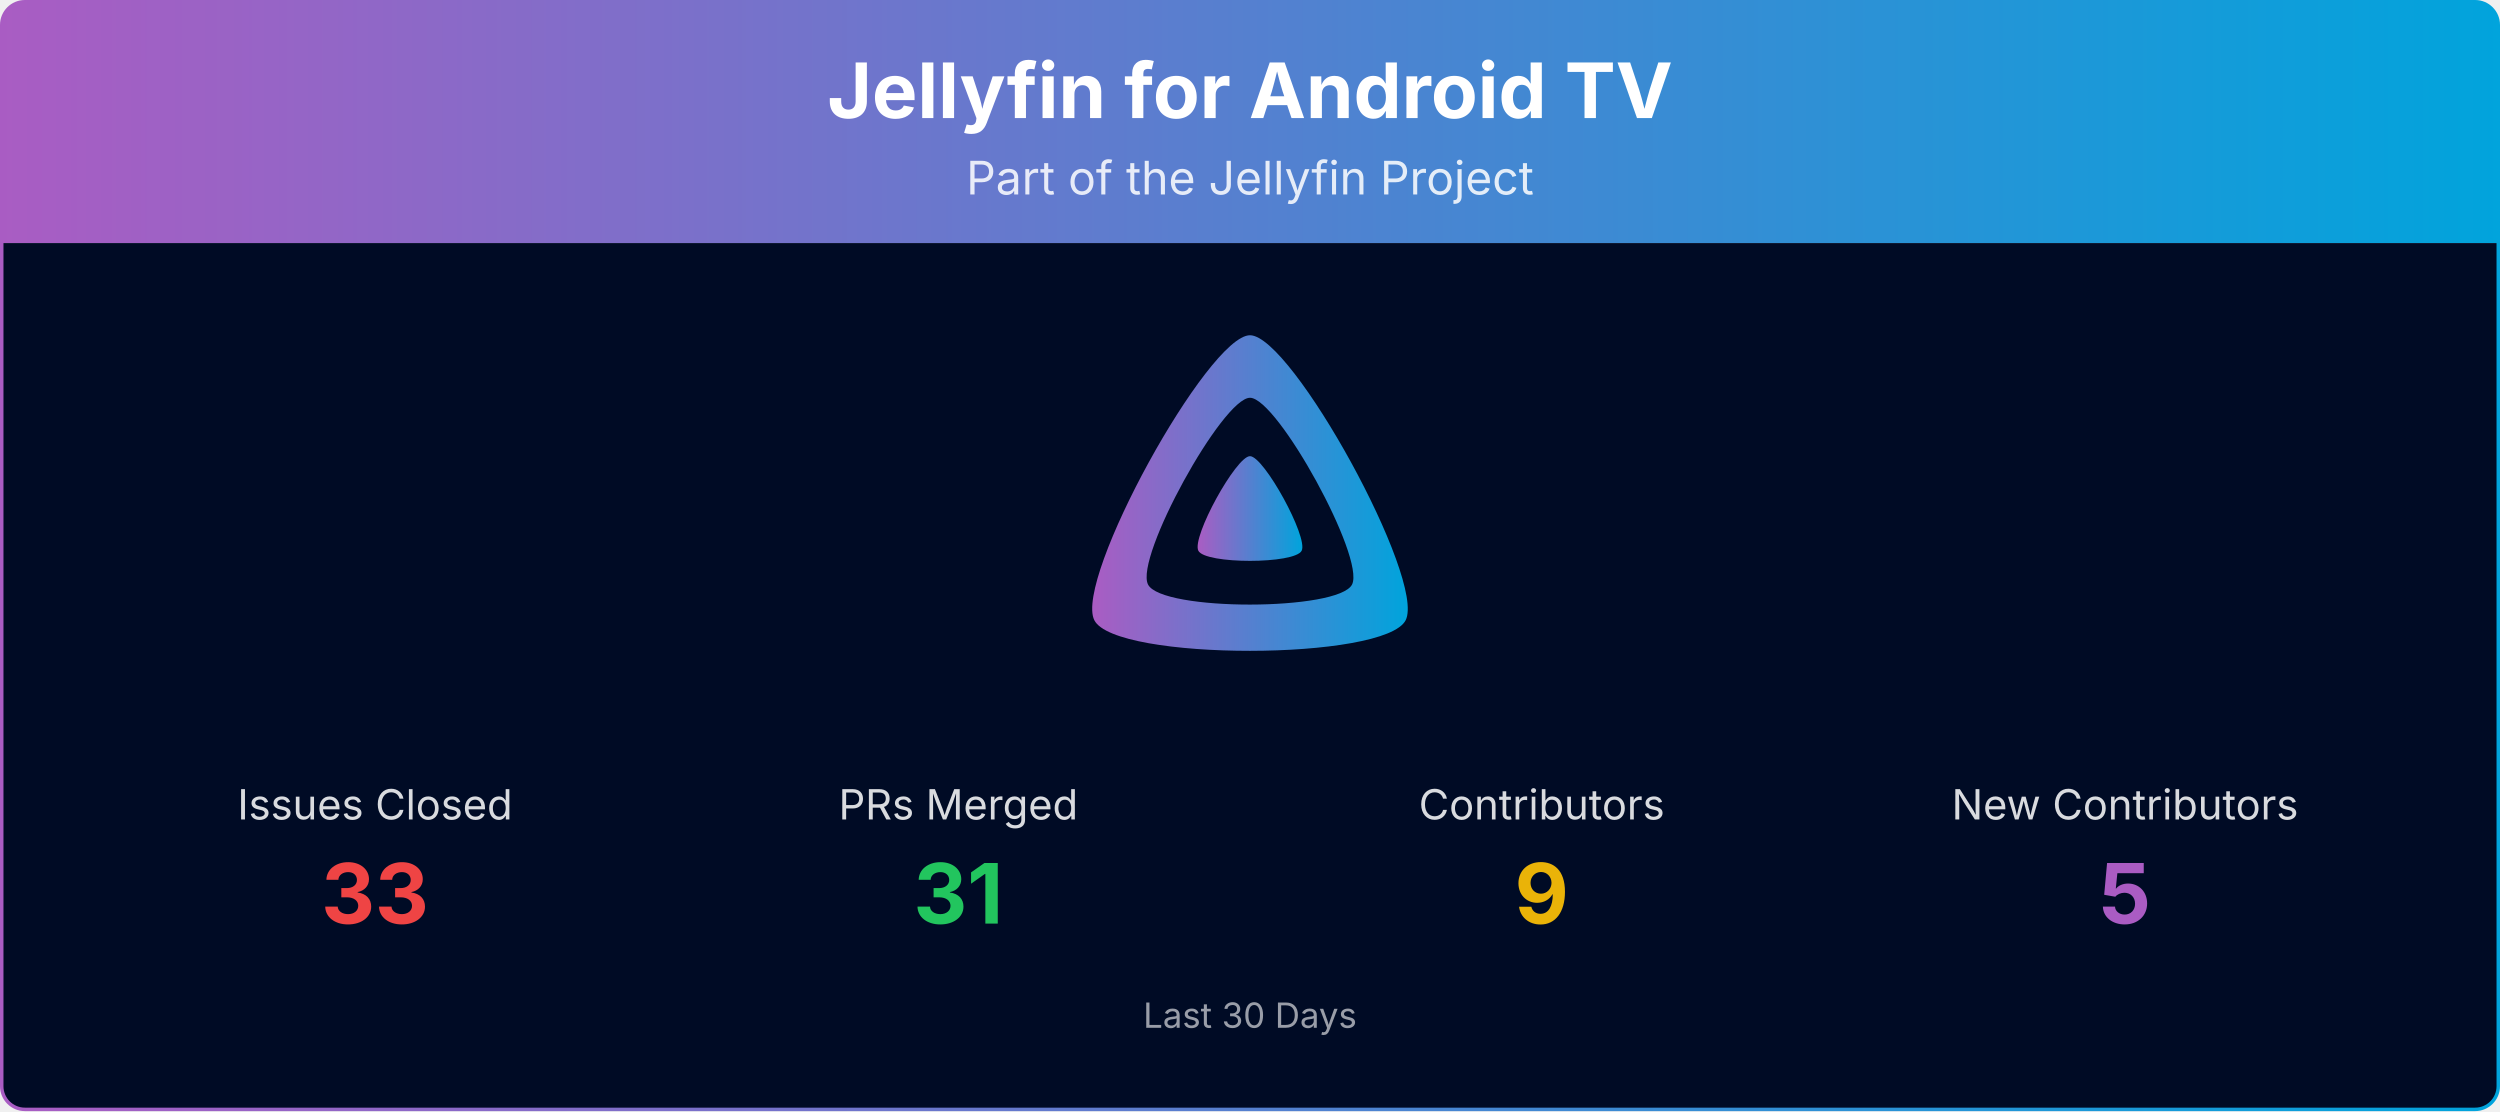
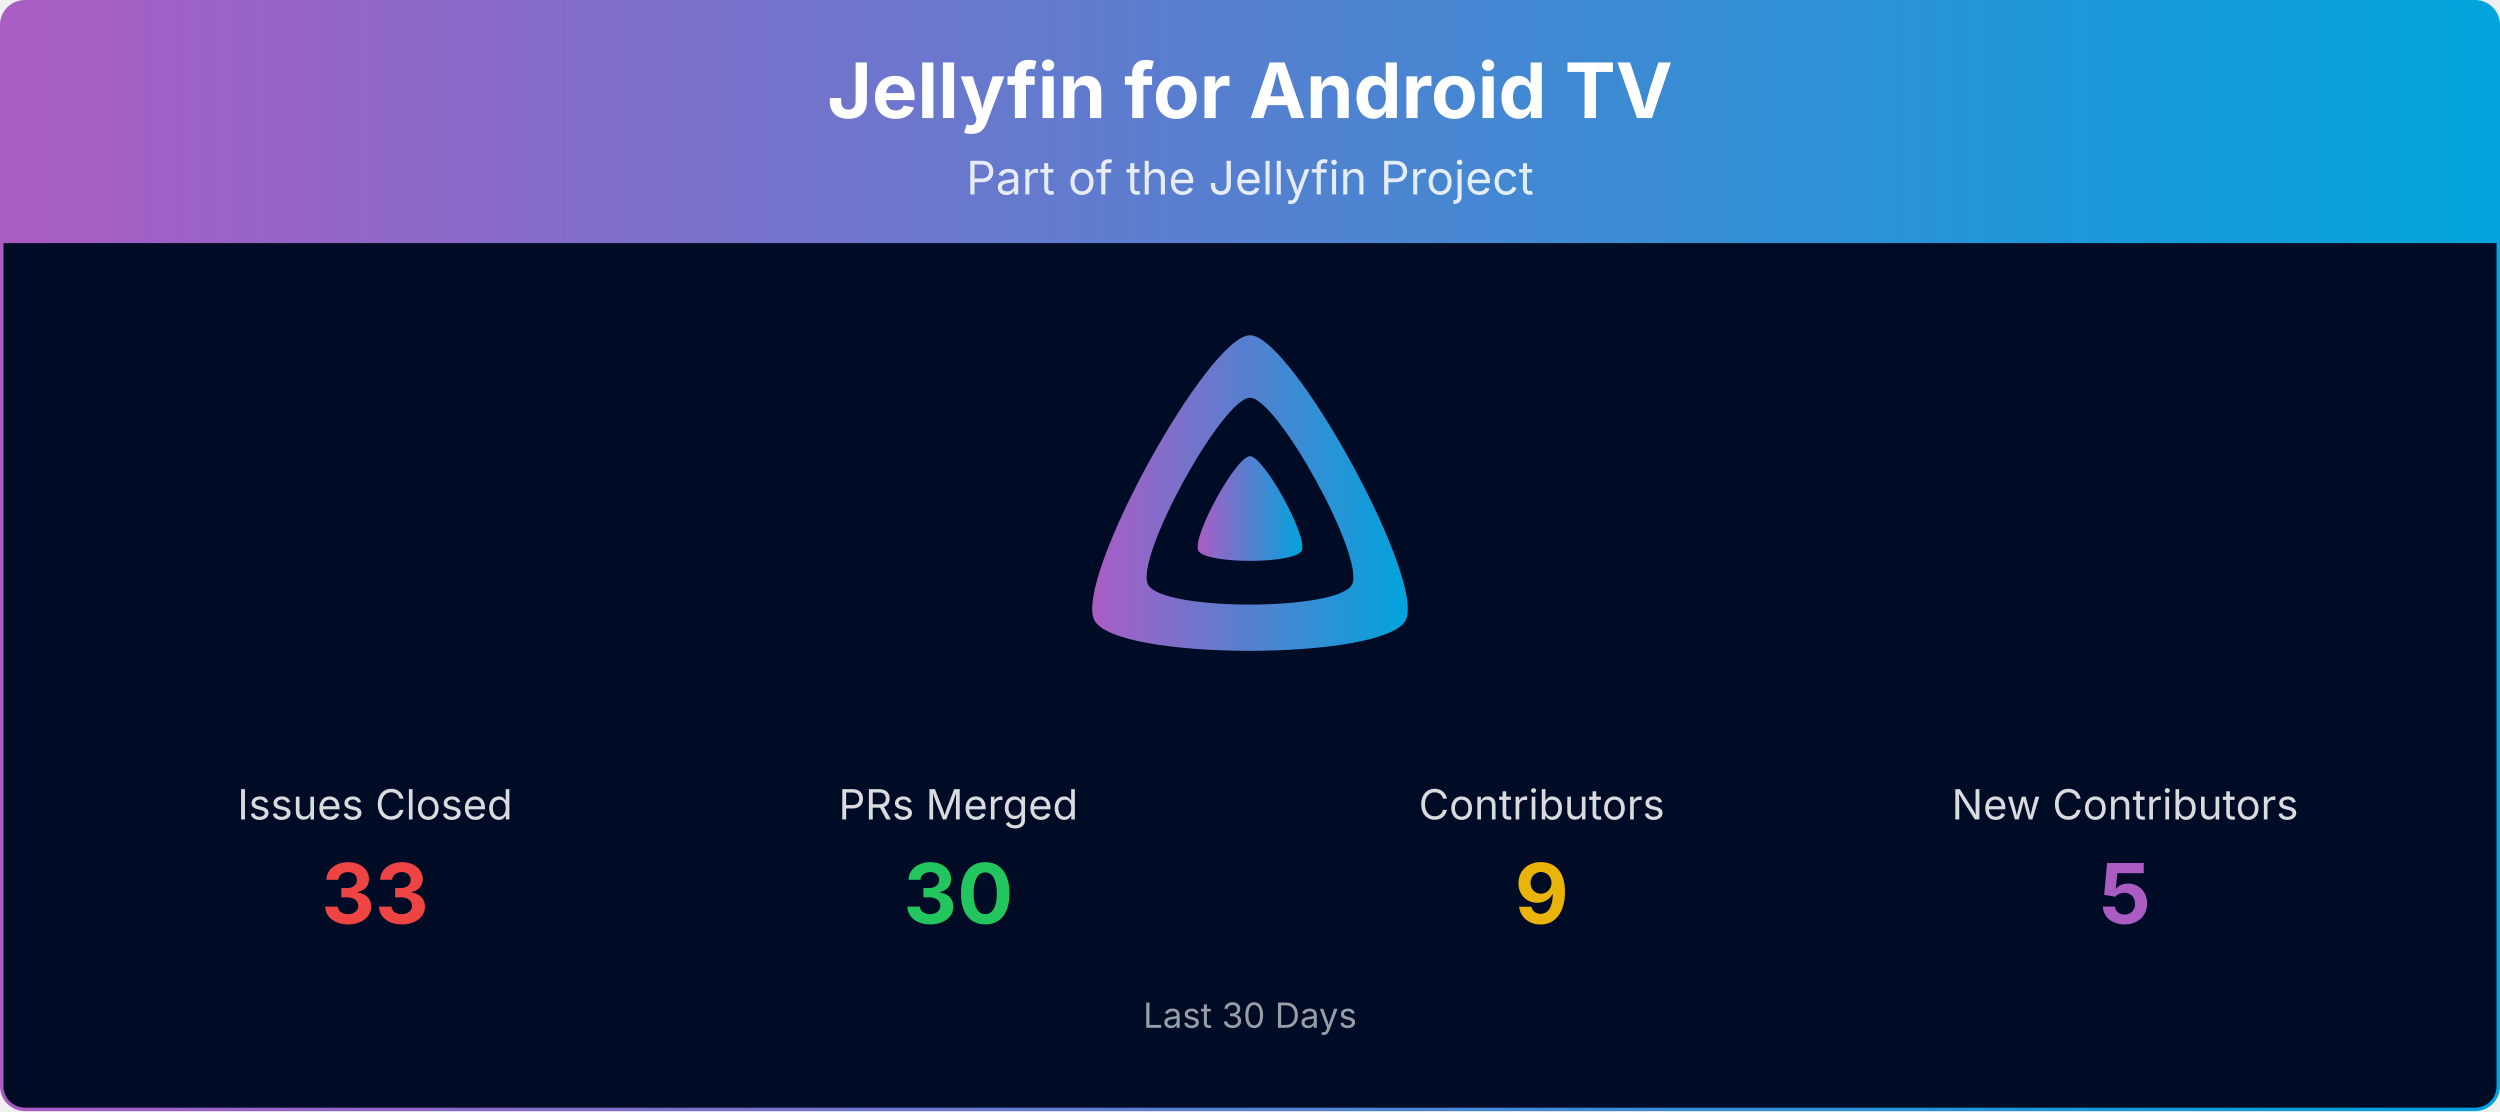
<svg xmlns="http://www.w3.org/2000/svg" viewBox="0 0 1080 480" width="100%" role="img" aria-label="Jellyfin for Android TV">
  <defs>
    <linearGradient id="banner-jellyfin-androidtv-grad" x1="0" y1="0" x2="1" y2="0">
      <stop offset="0%" stop-color="#AA5CC3" />
      <stop offset="100%" stop-color="#00A4DC" />
    </linearGradient>
    <clipPath id="banner-jellyfin-androidtv-grad-clip">
      <rect x="0.75" y="0.75" width="1078.5" height="478.5" rx="10" ry="10" />
    </clipPath>
  </defs>
  <g clip-path="url(#banner-jellyfin-androidtv-grad-clip)">
    <path d="M0.75,10.75 A10.0,10.0 0 0 1 10.75,0.75 L1069.25,0.75 A10.0,10.0 0 0 1 1079.25,10.75 L1079.25,105.00 L0.75,105.00 Z" fill="url(#banner-jellyfin-androidtv-grad)" />
    <text x="540.0" y="51" text-anchor="middle" font-size="33" font-weight="700" font-family="Plus Jakarta Sans, system-ui, -apple-system, Segoe UI, sans-serif" fill="#ffffff">Jellyfin for Android TV</text>
    <text x="540.0" y="84" text-anchor="middle" font-size="20" font-family="Plus Jakarta Sans, system-ui, -apple-system, Segoe UI, sans-serif" fill="#ffffff" opacity="0.85">Part of the Jellyfin Project</text>
    <rect x="0.75" y="105" width="1078.5" height="374.25" fill="#000b25" />
    <g transform="translate(465.00,138.00) scale(0.29297)">
      <path fill="url(#banner-jellyfin-androidtv-grad)" fill-rule="evenodd" d="M256,23.3c-61.6,0-259.8,359.4-229.6,420.1s429.3,60,459.2,0S317.6,23.3,256,23.3zM406.5,390.8c-19.6,39.3-281.1,39.8-300.9,0s110.1-275.3,150.4-275.3S426.1,351.4,406.5,390.8z" />
      <path fill="url(#banner-jellyfin-androidtv-grad)" d="M256,201.6c-20.4,0-86.2,119.3-76.2,139.4s142.5,19.9,152.4,0S276.5,201.6,256,201.6z" />
    </g>
    <text x="162.0" y="354.0" text-anchor="middle" font-size="18" font-family="Plus Jakarta Sans, system-ui, -apple-system, Segoe UI, sans-serif" fill="#ffffff" opacity="0.85">Issues Closed</text>
    <text x="162.0" y="399.0" text-anchor="middle" font-size="36" font-weight="700" font-family="Plus Jakarta Sans, system-ui, -apple-system, Segoe UI, sans-serif" fill="#ef4444">33</text>
    <text x="414.0" y="354.0" text-anchor="middle" font-size="18" font-family="Plus Jakarta Sans, system-ui, -apple-system, Segoe UI, sans-serif" fill="#ffffff" opacity="0.85">PRs Merged</text>
-     <text x="414.0" y="399.0" text-anchor="middle" font-size="36" font-weight="700" font-family="Plus Jakarta Sans, system-ui, -apple-system, Segoe UI, sans-serif" fill="#22c55e">31</text>
+     <text x="414.0" y="399.0" text-anchor="middle" font-size="36" font-weight="700" font-family="Plus Jakarta Sans, system-ui, -apple-system, Segoe UI, sans-serif" fill="#22c55e">30</text>
    <text x="666.0" y="354.0" text-anchor="middle" font-size="18" font-family="Plus Jakarta Sans, system-ui, -apple-system, Segoe UI, sans-serif" fill="#ffffff" opacity="0.85">Contributors</text>
    <text x="666.0" y="399.0" text-anchor="middle" font-size="36" font-weight="700" font-family="Plus Jakarta Sans, system-ui, -apple-system, Segoe UI, sans-serif" fill="#eab308">9</text>
    <text x="918.0" y="354.0" text-anchor="middle" font-size="18" font-family="Plus Jakarta Sans, system-ui, -apple-system, Segoe UI, sans-serif" fill="#ffffff" opacity="0.85">New Contributors</text>
    <text x="918.0" y="399.0" text-anchor="middle" font-size="36" font-weight="700" font-family="Plus Jakarta Sans, system-ui, -apple-system, Segoe UI, sans-serif" fill="#AA5CC3">5</text>
    <text x="540.0" y="444.0" text-anchor="middle" font-size="15" font-family="Plus Jakarta Sans, system-ui, -apple-system, Segoe UI, sans-serif" fill="#ffffff" opacity="0.6">Last 30 Days</text>
  </g>
  <rect x="0.75" y="0.75" width="1078.5" height="478.5" rx="10" ry="10" fill="none" stroke="url(#banner-jellyfin-androidtv-grad)" stroke-width="1.5" />
</svg>
